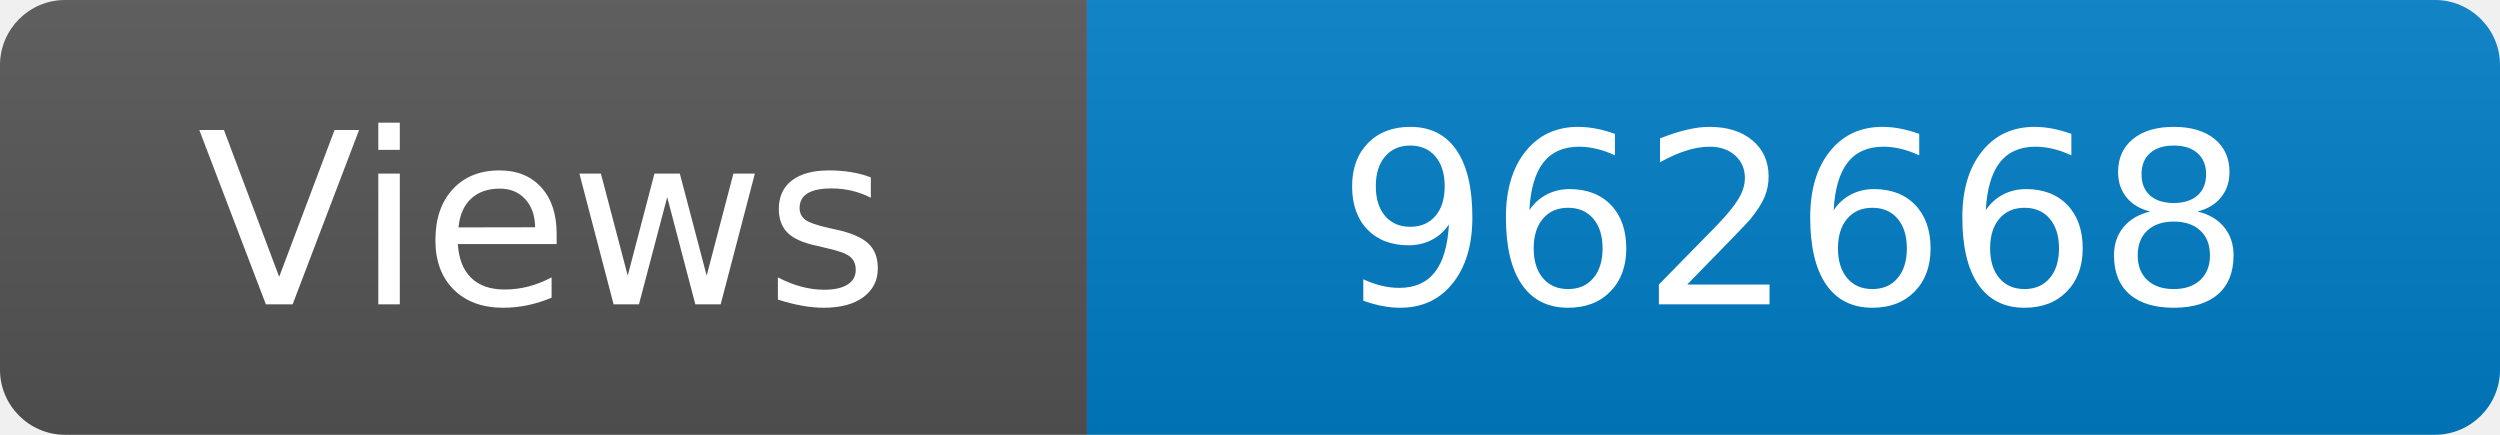
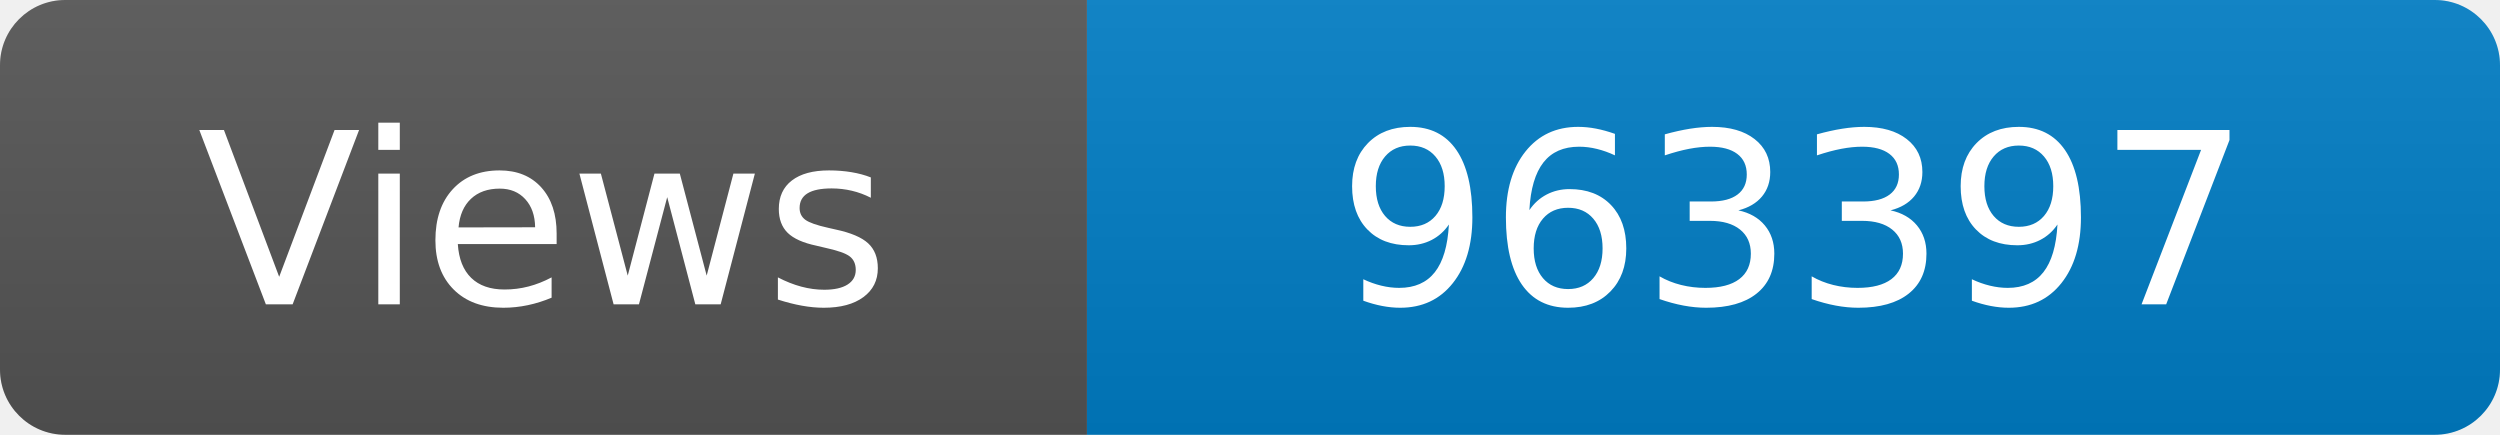
<svg xmlns="http://www.w3.org/2000/svg" width="115" height="20" role="img" aria-label="Maintained?: yes">
  <linearGradient id="s" x2="0" y2="100%">
    <stop offset="0" stop-color="#bbb" stop-opacity=".1" />
    <stop offset="1" stop-opacity=".1" />
  </linearGradient>
  <clipPath id="r">
    <rect width="115" height="20" rx="3" fill="#fff" />
  </clipPath>
  <g clip-path="url(#r)">
    <rect width="50" height="20" fill="#555" />
    <rect x="50" width="160" height="20" fill="#007ec6" />
    <rect width="115" height="20" fill="url(#s)" />
  </g>
  <g fill="#fff" text-anchor="middle" font-family="Verdana,Geneva,DejaVu Sans,sans-serif" font-size="110">
    <text x="250" y="140" transform="scale(.1)" fill="#fff">Views</text>
-     <text x="825" y="140" transform="scale(.1)" fill="#fff">962668</text>
+     <text x="825" y="140" transform="scale(.1)" fill="#fff">963397</text>
  </g>
</svg>
